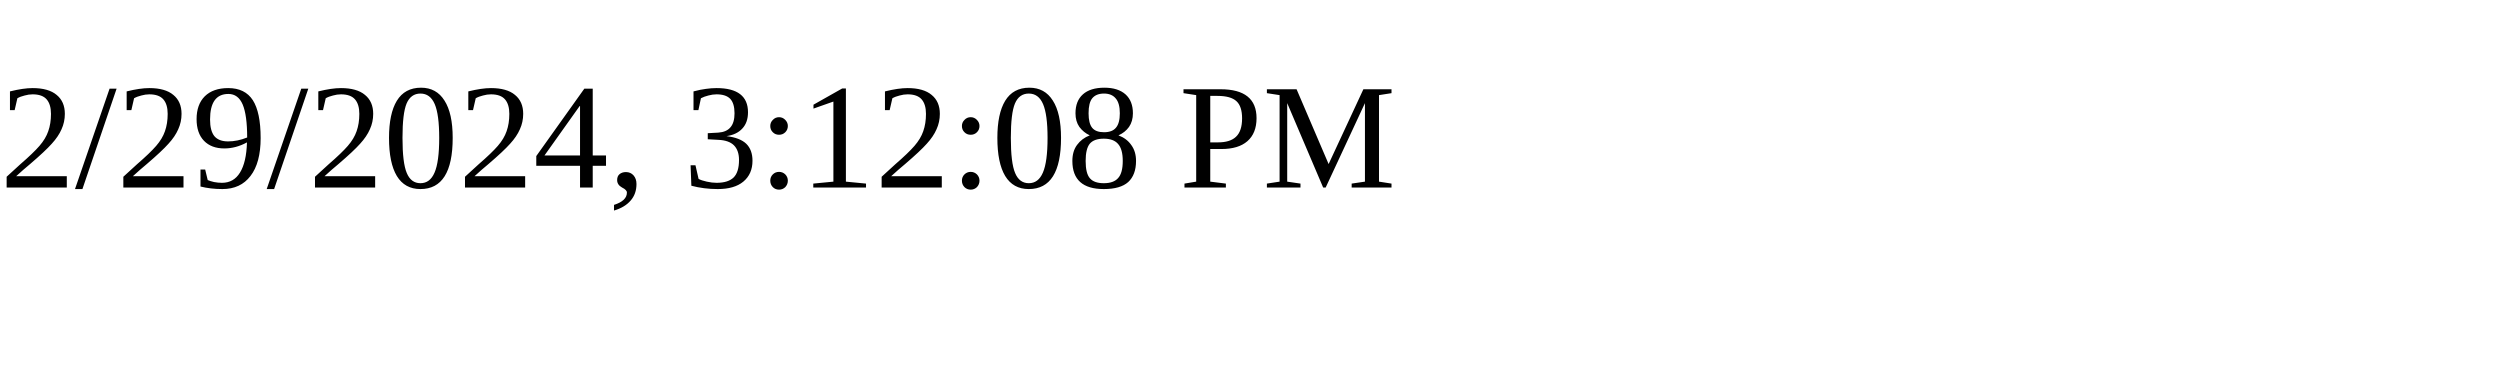
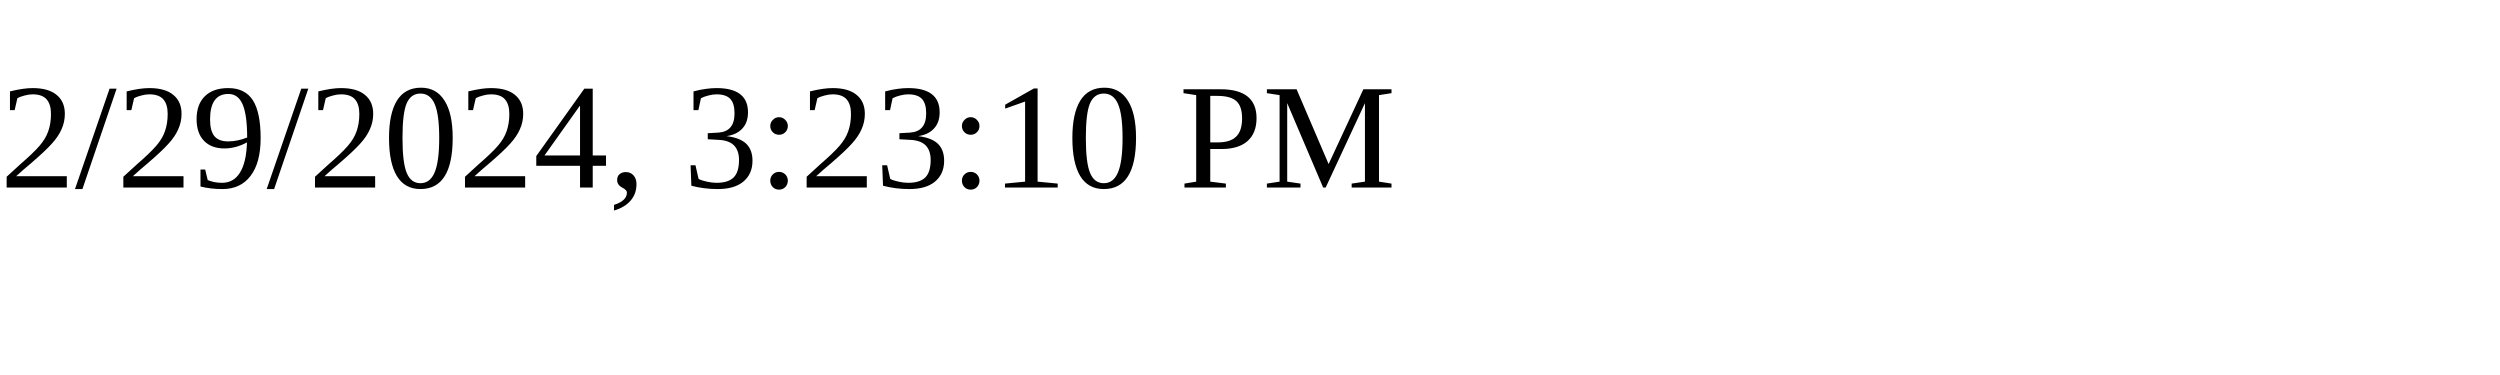
<svg xmlns="http://www.w3.org/2000/svg" height="30" width="200">
-   <text x="0" y="15">2/29/2024, 3:12:08 PM</text>
+   <text x="0" y="15">2/29/2024, 3:23:10 PM</text>
</svg>
